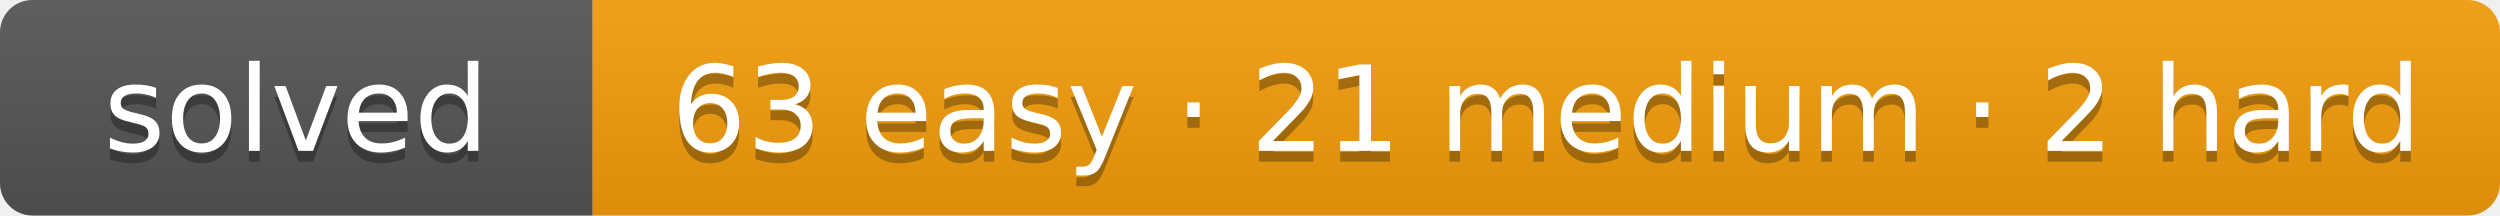
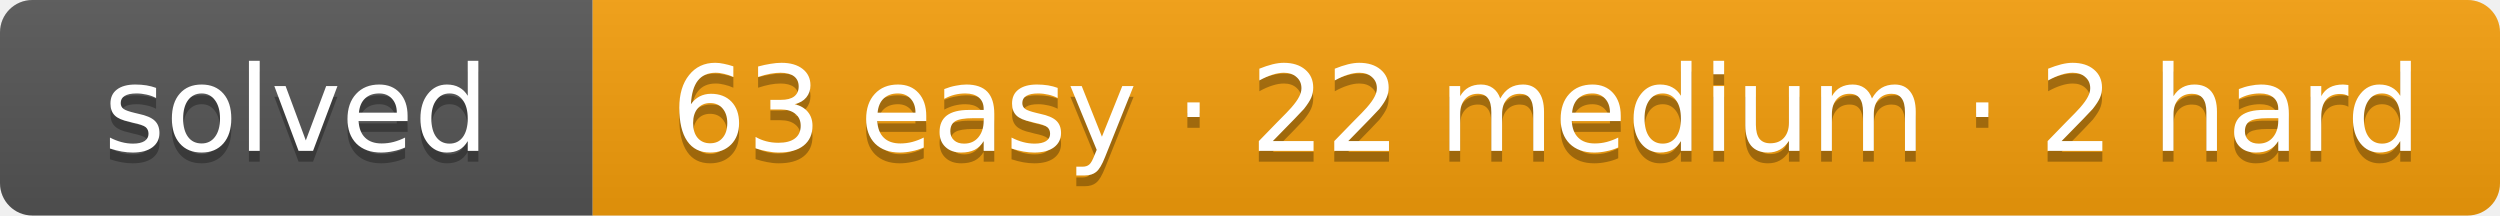
- <svg xmlns="http://www.w3.org/2000/svg" width="232" height="20" role="img" aria-label="solved: 63 easy · 21 medium · 2 hard">
+ <svg xmlns="http://www.w3.org/2000/svg" width="232" height="20" role="img" aria-label="solved: 63 easy · 22 medium · 2 hard">
  <linearGradient id="s" x2="0" y2="100%">
    <stop offset="0" stop-color="#bbb" stop-opacity=".1" />
    <stop offset="1" stop-opacity=".1" />
  </linearGradient>
  <clipPath id="r">
    <rect width="232" height="20" rx="3" fill="#fff" />
  </clipPath>
  <g clip-path="url(#r)">
    <rect width="55" height="20" fill="#555" />
    <rect x="55" width="177" height="20" fill="#f59e0b" />
    <rect width="232" height="20" fill="url(#s)" />
  </g>
  <g fill="#fff" text-anchor="middle" font-family="Verdana,DejaVu Sans,Geneva,sans-serif" font-size="11">
    <text x="27.5" y="15" fill="#010101" fill-opacity=".3" textLength="35">solved</text>
    <text x="27.5" y="14" fill="#fff" textLength="35">solved</text>
-     <text x="143.5" y="15" fill="#010101" fill-opacity=".3" textLength="157">63 easy · 21 medium · 2 hard</text>
-     <text x="143.5" y="14" fill="#fff" textLength="157">63 easy · 21 medium · 2 hard</text>
+     <text x="143.5" y="15" fill="#010101" fill-opacity=".3" textLength="157">63 easy · 22 medium · 2 hard</text>
+     <text x="143.5" y="14" fill="#fff" textLength="157">63 easy · 22 medium · 2 hard</text>
  </g>
</svg>
